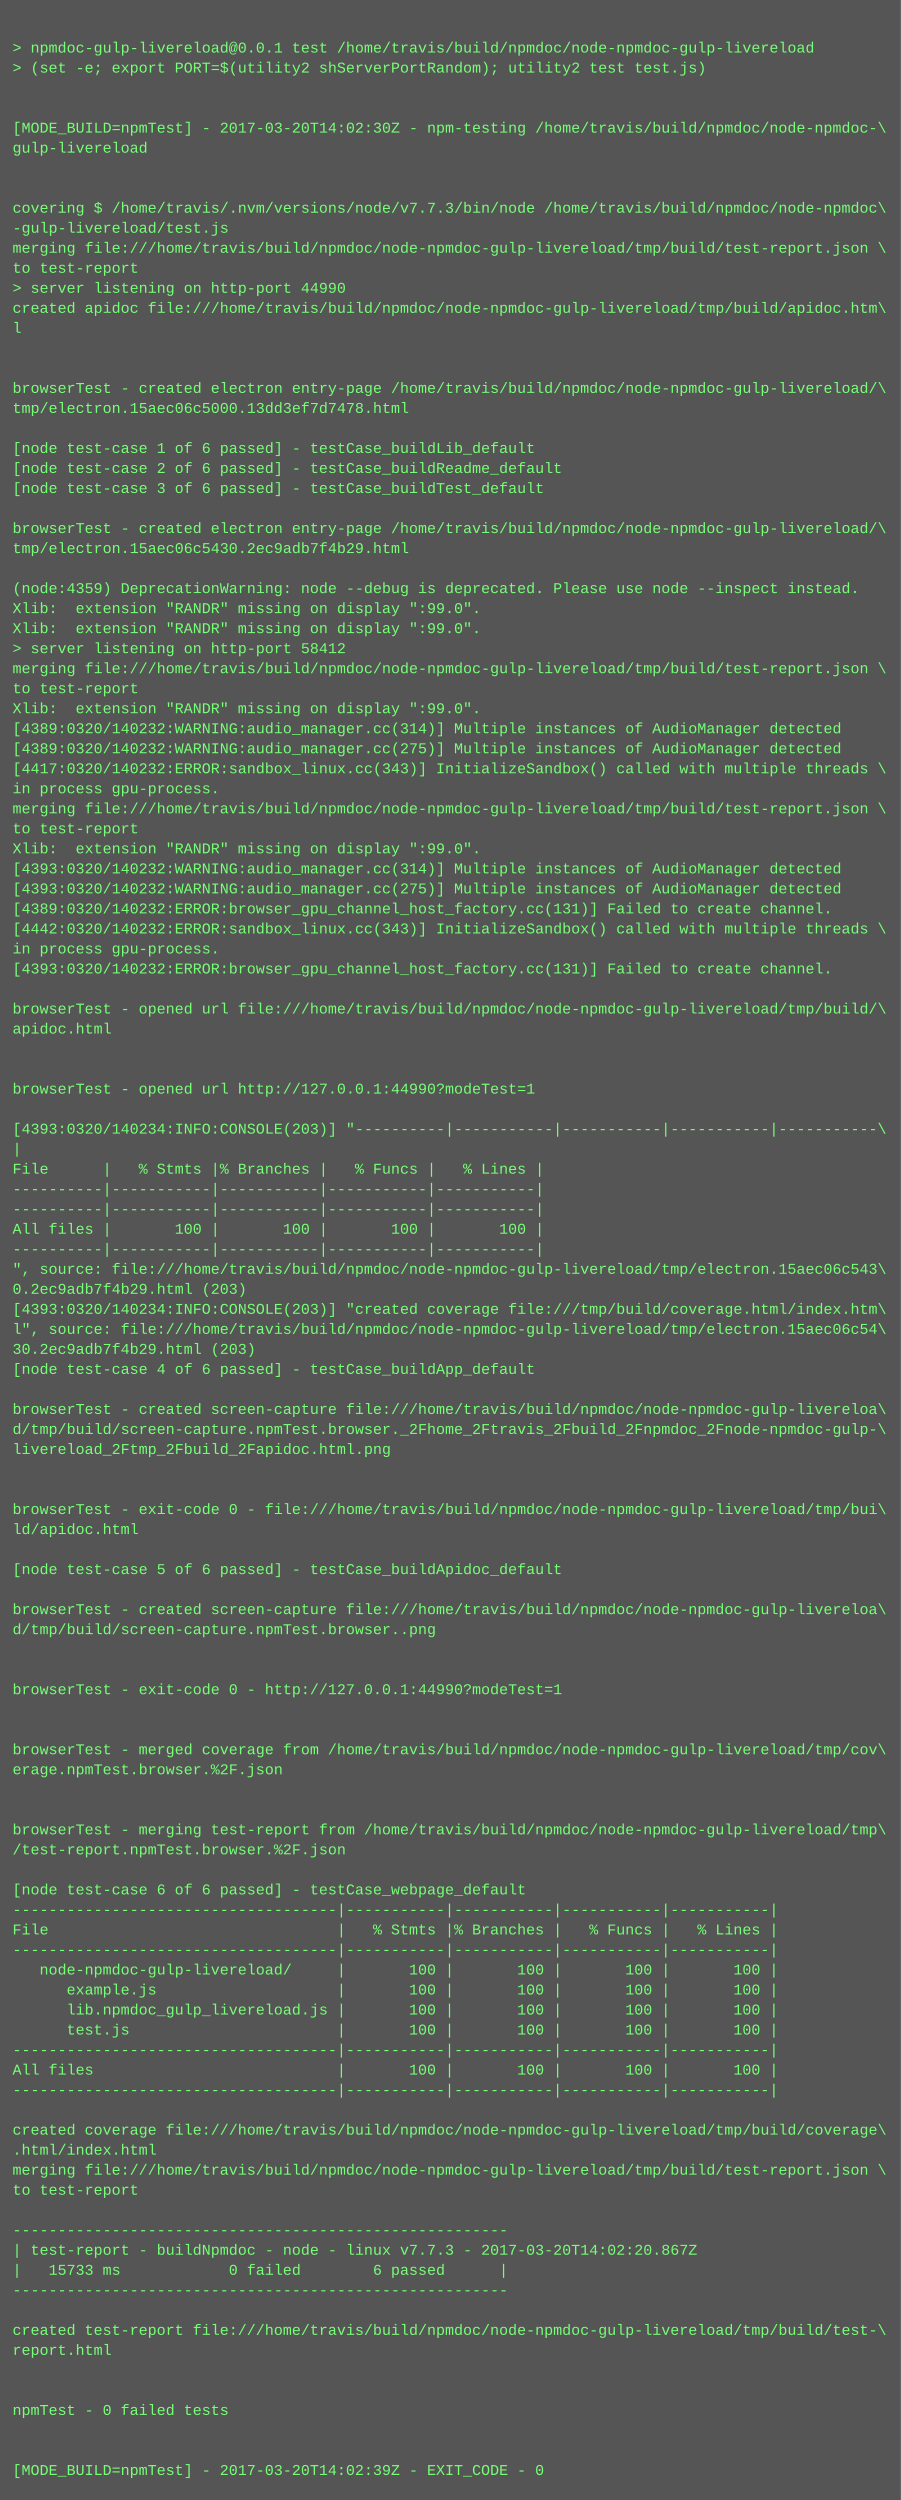
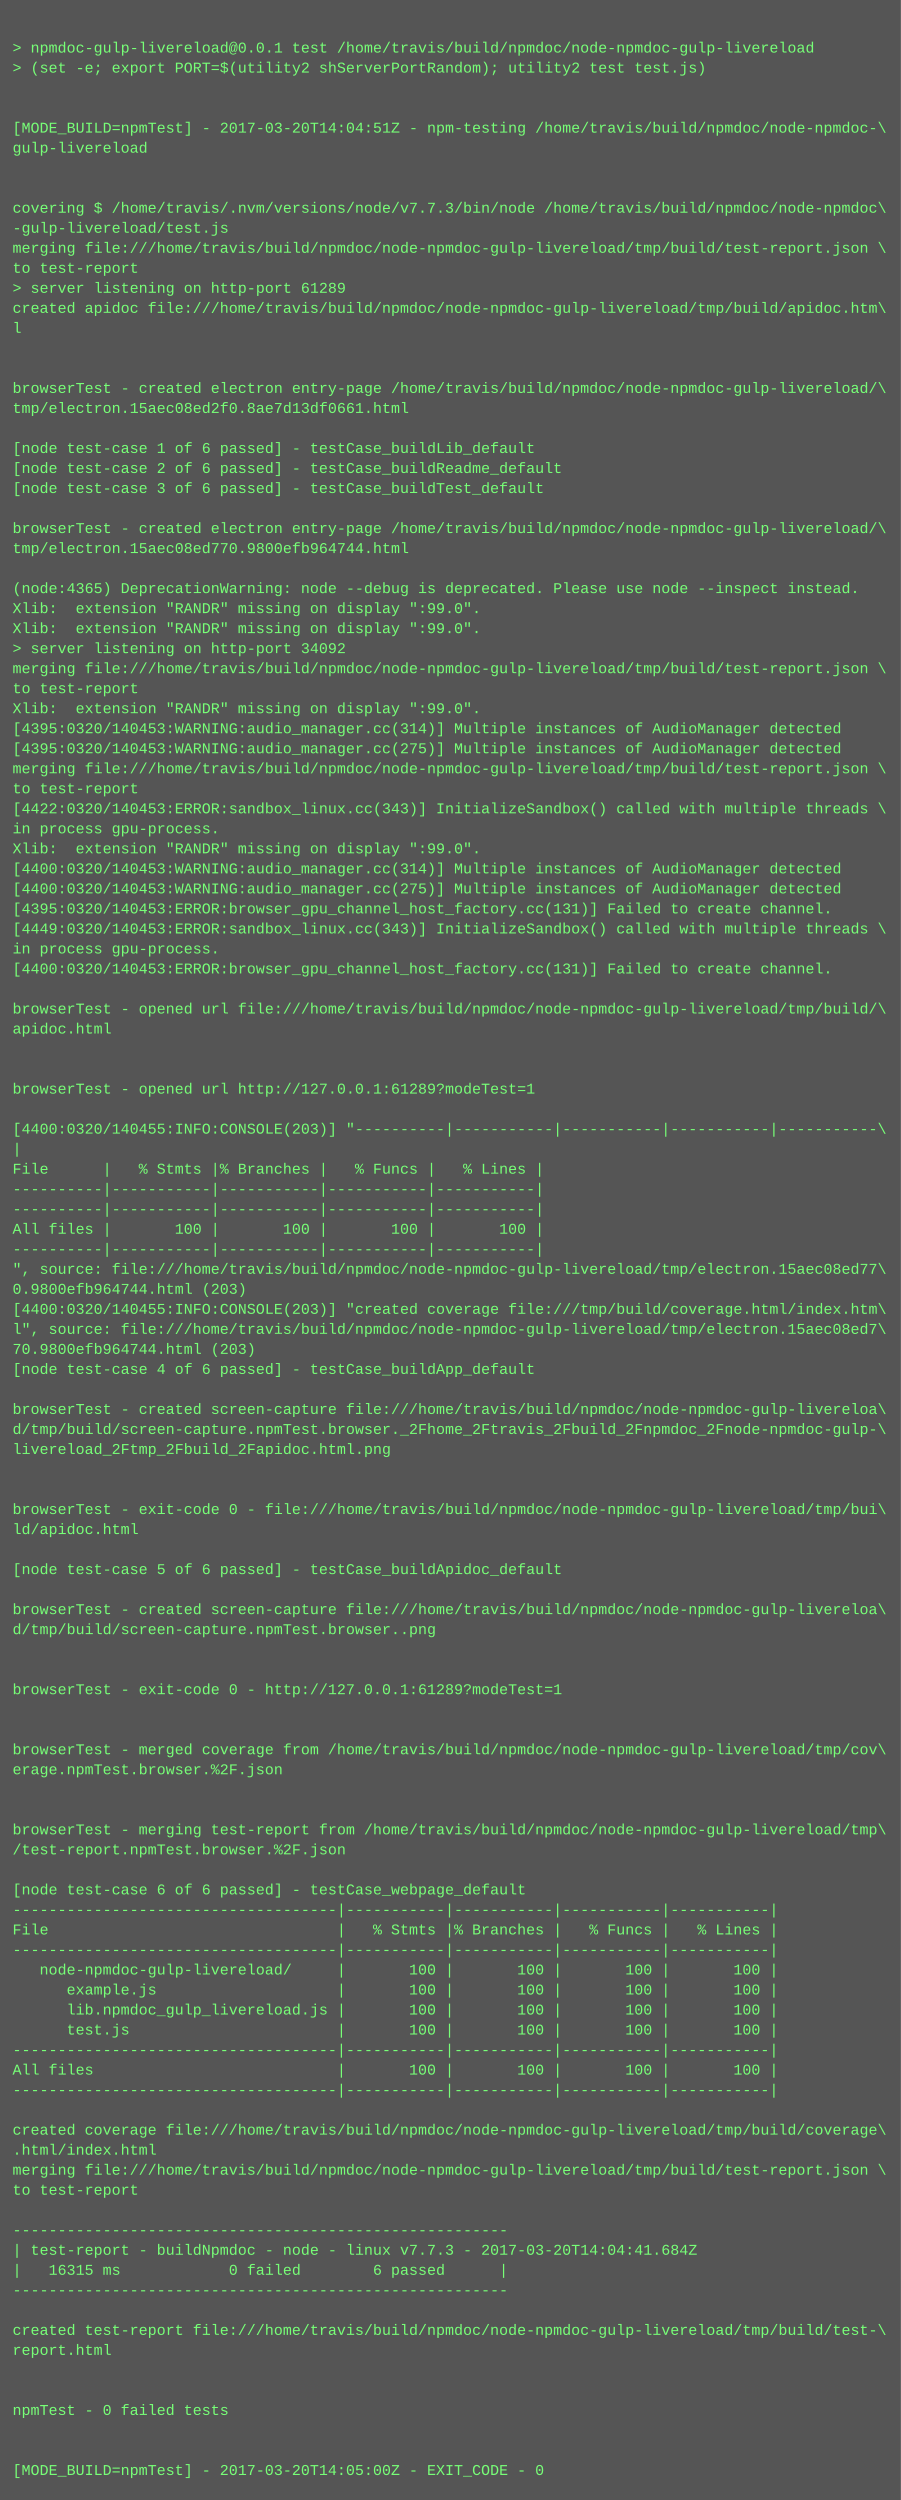
<svg xmlns="http://www.w3.org/2000/svg" height="1998" width="720">
  <rect height="1998" fill="#555" width="720" />
  <text fill="#7f7" font-family="Courier New" font-size="12" xml:space="preserve">
    <tspan x="10" y="26" />
    <tspan x="10" y="42">&gt; npmdoc-gulp-livereload@0.0.1 test /home/travis/build/npmdoc/node-npmdoc-gulp-livereload</tspan>
    <tspan x="10" y="58">&gt; (set -e; export PORT=$(utility2 shServerPortRandom); utility2 test test.js)</tspan>
    <tspan x="10" y="74" />
    <tspan x="10" y="90" />
-     <tspan x="10" y="106">[MODE_BUILD=npmTest] - 2017-03-20T14:02:30Z - npm-testing /home/travis/build/npmdoc/node-npmdoc-\</tspan>
+     <tspan x="10" y="106">[MODE_BUILD=npmTest] - 2017-03-20T14:04:51Z - npm-testing /home/travis/build/npmdoc/node-npmdoc-\</tspan>
    <tspan x="10" y="122">gulp-livereload</tspan>
    <tspan x="10" y="138" />
    <tspan x="10" y="154" />
    <tspan x="10" y="170">covering $ /home/travis/.nvm/versions/node/v7.7.3/bin/node /home/travis/build/npmdoc/node-npmdoc\</tspan>
    <tspan x="10" y="186">-gulp-livereload/test.js</tspan>
    <tspan x="10" y="202">merging file:///home/travis/build/npmdoc/node-npmdoc-gulp-livereload/tmp/build/test-report.json \</tspan>
    <tspan x="10" y="218">to test-report</tspan>
-     <tspan x="10" y="234">&gt; server listening on http-port 44990</tspan>
+     <tspan x="10" y="234">&gt; server listening on http-port 61289</tspan>
    <tspan x="10" y="250">created apidoc file:///home/travis/build/npmdoc/node-npmdoc-gulp-livereload/tmp/build/apidoc.htm\</tspan>
    <tspan x="10" y="266">l</tspan>
    <tspan x="10" y="282" />
    <tspan x="10" y="298" />
    <tspan x="10" y="314">browserTest - created electron entry-page /home/travis/build/npmdoc/node-npmdoc-gulp-livereload/\</tspan>
-     <tspan x="10" y="330">tmp/electron.15aec06c5000.13dd3ef7d7478.html</tspan>
+     <tspan x="10" y="330">tmp/electron.15aec08ed2f0.8ae7d13df0661.html</tspan>
    <tspan x="10" y="346" />
    <tspan x="10" y="362">[node test-case 1 of 6 passed] - testCase_buildLib_default</tspan>
    <tspan x="10" y="378">[node test-case 2 of 6 passed] - testCase_buildReadme_default</tspan>
    <tspan x="10" y="394">[node test-case 3 of 6 passed] - testCase_buildTest_default</tspan>
    <tspan x="10" y="410" />
    <tspan x="10" y="426">browserTest - created electron entry-page /home/travis/build/npmdoc/node-npmdoc-gulp-livereload/\</tspan>
-     <tspan x="10" y="442">tmp/electron.15aec06c5430.2ec9adb7f4b29.html</tspan>
+     <tspan x="10" y="442">tmp/electron.15aec08ed770.9800efb964744.html</tspan>
    <tspan x="10" y="458" />
-     <tspan x="10" y="474">(node:4359) DeprecationWarning: node --debug is deprecated. Please use node --inspect instead.</tspan>
+     <tspan x="10" y="474">(node:4365) DeprecationWarning: node --debug is deprecated. Please use node --inspect instead.</tspan>
    <tspan x="10" y="490">Xlib:  extension "RANDR" missing on display ":99.0".</tspan>
    <tspan x="10" y="506">Xlib:  extension "RANDR" missing on display ":99.0".</tspan>
-     <tspan x="10" y="522">&gt; server listening on http-port 58412</tspan>
+     <tspan x="10" y="522">&gt; server listening on http-port 34092</tspan>
    <tspan x="10" y="538">merging file:///home/travis/build/npmdoc/node-npmdoc-gulp-livereload/tmp/build/test-report.json \</tspan>
    <tspan x="10" y="554">to test-report</tspan>
    <tspan x="10" y="570">Xlib:  extension "RANDR" missing on display ":99.0".</tspan>
-     <tspan x="10" y="586">[4389:0320/140232:WARNING:audio_manager.cc(314)] Multiple instances of AudioManager detected</tspan>
-     <tspan x="10" y="602">[4389:0320/140232:WARNING:audio_manager.cc(275)] Multiple instances of AudioManager detected</tspan>
-     <tspan x="10" y="618">[4417:0320/140232:ERROR:sandbox_linux.cc(343)] InitializeSandbox() called with multiple threads \</tspan>
-     <tspan x="10" y="634">in process gpu-process. </tspan>
-     <tspan x="10" y="650">merging file:///home/travis/build/npmdoc/node-npmdoc-gulp-livereload/tmp/build/test-report.json \</tspan>
-     <tspan x="10" y="666">to test-report</tspan>
+     <tspan x="10" y="586">[4395:0320/140453:WARNING:audio_manager.cc(314)] Multiple instances of AudioManager detected</tspan>
+     <tspan x="10" y="602">[4395:0320/140453:WARNING:audio_manager.cc(275)] Multiple instances of AudioManager detected</tspan>
+     <tspan x="10" y="618">merging file:///home/travis/build/npmdoc/node-npmdoc-gulp-livereload/tmp/build/test-report.json \</tspan>
+     <tspan x="10" y="634">to test-report</tspan>
+     <tspan x="10" y="650">[4422:0320/140453:ERROR:sandbox_linux.cc(343)] InitializeSandbox() called with multiple threads \</tspan>
+     <tspan x="10" y="666">in process gpu-process. </tspan>
    <tspan x="10" y="682">Xlib:  extension "RANDR" missing on display ":99.0".</tspan>
-     <tspan x="10" y="698">[4393:0320/140232:WARNING:audio_manager.cc(314)] Multiple instances of AudioManager detected</tspan>
-     <tspan x="10" y="714">[4393:0320/140232:WARNING:audio_manager.cc(275)] Multiple instances of AudioManager detected</tspan>
-     <tspan x="10" y="730">[4389:0320/140232:ERROR:browser_gpu_channel_host_factory.cc(131)] Failed to create channel.</tspan>
-     <tspan x="10" y="746">[4442:0320/140232:ERROR:sandbox_linux.cc(343)] InitializeSandbox() called with multiple threads \</tspan>
+     <tspan x="10" y="698">[4400:0320/140453:WARNING:audio_manager.cc(314)] Multiple instances of AudioManager detected</tspan>
+     <tspan x="10" y="714">[4400:0320/140453:WARNING:audio_manager.cc(275)] Multiple instances of AudioManager detected</tspan>
+     <tspan x="10" y="730">[4395:0320/140453:ERROR:browser_gpu_channel_host_factory.cc(131)] Failed to create channel.</tspan>
+     <tspan x="10" y="746">[4449:0320/140453:ERROR:sandbox_linux.cc(343)] InitializeSandbox() called with multiple threads \</tspan>
    <tspan x="10" y="762">in process gpu-process. </tspan>
-     <tspan x="10" y="778">[4393:0320/140232:ERROR:browser_gpu_channel_host_factory.cc(131)] Failed to create channel.</tspan>
+     <tspan x="10" y="778">[4400:0320/140453:ERROR:browser_gpu_channel_host_factory.cc(131)] Failed to create channel.</tspan>
    <tspan x="10" y="794" />
    <tspan x="10" y="810">browserTest - opened url file:///home/travis/build/npmdoc/node-npmdoc-gulp-livereload/tmp/build/\</tspan>
    <tspan x="10" y="826">apidoc.html</tspan>
    <tspan x="10" y="842" />
    <tspan x="10" y="858" />
-     <tspan x="10" y="874">browserTest - opened url http://127.0.0.1:44990?modeTest=1</tspan>
+     <tspan x="10" y="874">browserTest - opened url http://127.0.0.1:61289?modeTest=1</tspan>
    <tspan x="10" y="890" />
-     <tspan x="10" y="906">[4393:0320/140234:INFO:CONSOLE(203)] "----------|-----------|-----------|-----------|-----------\</tspan>
+     <tspan x="10" y="906">[4400:0320/140455:INFO:CONSOLE(203)] "----------|-----------|-----------|-----------|-----------\</tspan>
    <tspan x="10" y="922">|</tspan>
    <tspan x="10" y="938">File      |   % Stmts |% Branches |   % Funcs |   % Lines |</tspan>
    <tspan x="10" y="954">----------|-----------|-----------|-----------|-----------|</tspan>
    <tspan x="10" y="970">----------|-----------|-----------|-----------|-----------|</tspan>
    <tspan x="10" y="986">All files |       100 |       100 |       100 |       100 |</tspan>
    <tspan x="10" y="1002">----------|-----------|-----------|-----------|-----------|</tspan>
-     <tspan x="10" y="1018">", source: file:///home/travis/build/npmdoc/node-npmdoc-gulp-livereload/tmp/electron.15aec06c543\</tspan>
-     <tspan x="10" y="1034">0.2ec9adb7f4b29.html (203)</tspan>
-     <tspan x="10" y="1050">[4393:0320/140234:INFO:CONSOLE(203)] "created coverage file:///tmp/build/coverage.html/index.htm\</tspan>
-     <tspan x="10" y="1066">l", source: file:///home/travis/build/npmdoc/node-npmdoc-gulp-livereload/tmp/electron.15aec06c54\</tspan>
-     <tspan x="10" y="1082">30.2ec9adb7f4b29.html (203)</tspan>
+     <tspan x="10" y="1018">", source: file:///home/travis/build/npmdoc/node-npmdoc-gulp-livereload/tmp/electron.15aec08ed77\</tspan>
+     <tspan x="10" y="1034">0.9800efb964744.html (203)</tspan>
+     <tspan x="10" y="1050">[4400:0320/140455:INFO:CONSOLE(203)] "created coverage file:///tmp/build/coverage.html/index.htm\</tspan>
+     <tspan x="10" y="1066">l", source: file:///home/travis/build/npmdoc/node-npmdoc-gulp-livereload/tmp/electron.15aec08ed7\</tspan>
+     <tspan x="10" y="1082">70.9800efb964744.html (203)</tspan>
    <tspan x="10" y="1098">[node test-case 4 of 6 passed] - testCase_buildApp_default</tspan>
    <tspan x="10" y="1114" />
    <tspan x="10" y="1130">browserTest - created screen-capture file:///home/travis/build/npmdoc/node-npmdoc-gulp-livereloa\</tspan>
    <tspan x="10" y="1146">d/tmp/build/screen-capture.npmTest.browser._2Fhome_2Ftravis_2Fbuild_2Fnpmdoc_2Fnode-npmdoc-gulp-\</tspan>
    <tspan x="10" y="1162">livereload_2Ftmp_2Fbuild_2Fapidoc.html.png</tspan>
    <tspan x="10" y="1178" />
    <tspan x="10" y="1194" />
    <tspan x="10" y="1210">browserTest - exit-code 0 - file:///home/travis/build/npmdoc/node-npmdoc-gulp-livereload/tmp/bui\</tspan>
    <tspan x="10" y="1226">ld/apidoc.html</tspan>
    <tspan x="10" y="1242" />
    <tspan x="10" y="1258">[node test-case 5 of 6 passed] - testCase_buildApidoc_default</tspan>
    <tspan x="10" y="1274" />
    <tspan x="10" y="1290">browserTest - created screen-capture file:///home/travis/build/npmdoc/node-npmdoc-gulp-livereloa\</tspan>
    <tspan x="10" y="1306">d/tmp/build/screen-capture.npmTest.browser..png</tspan>
    <tspan x="10" y="1322" />
    <tspan x="10" y="1338" />
-     <tspan x="10" y="1354">browserTest - exit-code 0 - http://127.0.0.1:44990?modeTest=1</tspan>
+     <tspan x="10" y="1354">browserTest - exit-code 0 - http://127.0.0.1:61289?modeTest=1</tspan>
    <tspan x="10" y="1370" />
    <tspan x="10" y="1386" />
    <tspan x="10" y="1402">browserTest - merged coverage from /home/travis/build/npmdoc/node-npmdoc-gulp-livereload/tmp/cov\</tspan>
    <tspan x="10" y="1418">erage.npmTest.browser.%2F.json</tspan>
    <tspan x="10" y="1434" />
    <tspan x="10" y="1450" />
    <tspan x="10" y="1466">browserTest - merging test-report from /home/travis/build/npmdoc/node-npmdoc-gulp-livereload/tmp\</tspan>
    <tspan x="10" y="1482">/test-report.npmTest.browser.%2F.json</tspan>
    <tspan x="10" y="1498" />
    <tspan x="10" y="1514">[node test-case 6 of 6 passed] - testCase_webpage_default</tspan>
    <tspan x="10" y="1530">------------------------------------|-----------|-----------|-----------|-----------|</tspan>
    <tspan x="10" y="1546">File                                |   % Stmts |% Branches |   % Funcs |   % Lines |</tspan>
    <tspan x="10" y="1562">------------------------------------|-----------|-----------|-----------|-----------|</tspan>
    <tspan x="10" y="1578">   node-npmdoc-gulp-livereload/     |       100 |       100 |       100 |       100 |</tspan>
    <tspan x="10" y="1594">      example.js                    |       100 |       100 |       100 |       100 |</tspan>
    <tspan x="10" y="1610">      lib.npmdoc_gulp_livereload.js |       100 |       100 |       100 |       100 |</tspan>
    <tspan x="10" y="1626">      test.js                       |       100 |       100 |       100 |       100 |</tspan>
    <tspan x="10" y="1642">------------------------------------|-----------|-----------|-----------|-----------|</tspan>
    <tspan x="10" y="1658">All files                           |       100 |       100 |       100 |       100 |</tspan>
    <tspan x="10" y="1674">------------------------------------|-----------|-----------|-----------|-----------|</tspan>
    <tspan x="10" y="1690" />
    <tspan x="10" y="1706">created coverage file:///home/travis/build/npmdoc/node-npmdoc-gulp-livereload/tmp/build/coverage\</tspan>
    <tspan x="10" y="1722">.html/index.html</tspan>
    <tspan x="10" y="1738">merging file:///home/travis/build/npmdoc/node-npmdoc-gulp-livereload/tmp/build/test-report.json \</tspan>
    <tspan x="10" y="1754">to test-report</tspan>
    <tspan x="10" y="1770" />
    <tspan x="10" y="1786">-------------------------------------------------------</tspan>
-     <tspan x="10" y="1802">| test-report - buildNpmdoc - node - linux v7.7.3 - 2017-03-20T14:02:20.867Z</tspan>
-     <tspan x="10" y="1818">|   15733 ms            0 failed        6 passed      |</tspan>
+     <tspan x="10" y="1802">| test-report - buildNpmdoc - node - linux v7.7.3 - 2017-03-20T14:04:41.684Z</tspan>
+     <tspan x="10" y="1818">|   16315 ms            0 failed        6 passed      |</tspan>
    <tspan x="10" y="1834">-------------------------------------------------------</tspan>
    <tspan x="10" y="1850" />
    <tspan x="10" y="1866">created test-report file:///home/travis/build/npmdoc/node-npmdoc-gulp-livereload/tmp/build/test-\</tspan>
    <tspan x="10" y="1882">report.html</tspan>
    <tspan x="10" y="1898" />
    <tspan x="10" y="1914" />
    <tspan x="10" y="1930">npmTest - 0 failed tests</tspan>
    <tspan x="10" y="1946" />
    <tspan x="10" y="1962" />
-     <tspan x="10" y="1978">[MODE_BUILD=npmTest] - 2017-03-20T14:02:39Z - EXIT_CODE - 0</tspan>
+     <tspan x="10" y="1978">[MODE_BUILD=npmTest] - 2017-03-20T14:05:00Z - EXIT_CODE - 0</tspan>
  </text>
</svg>
